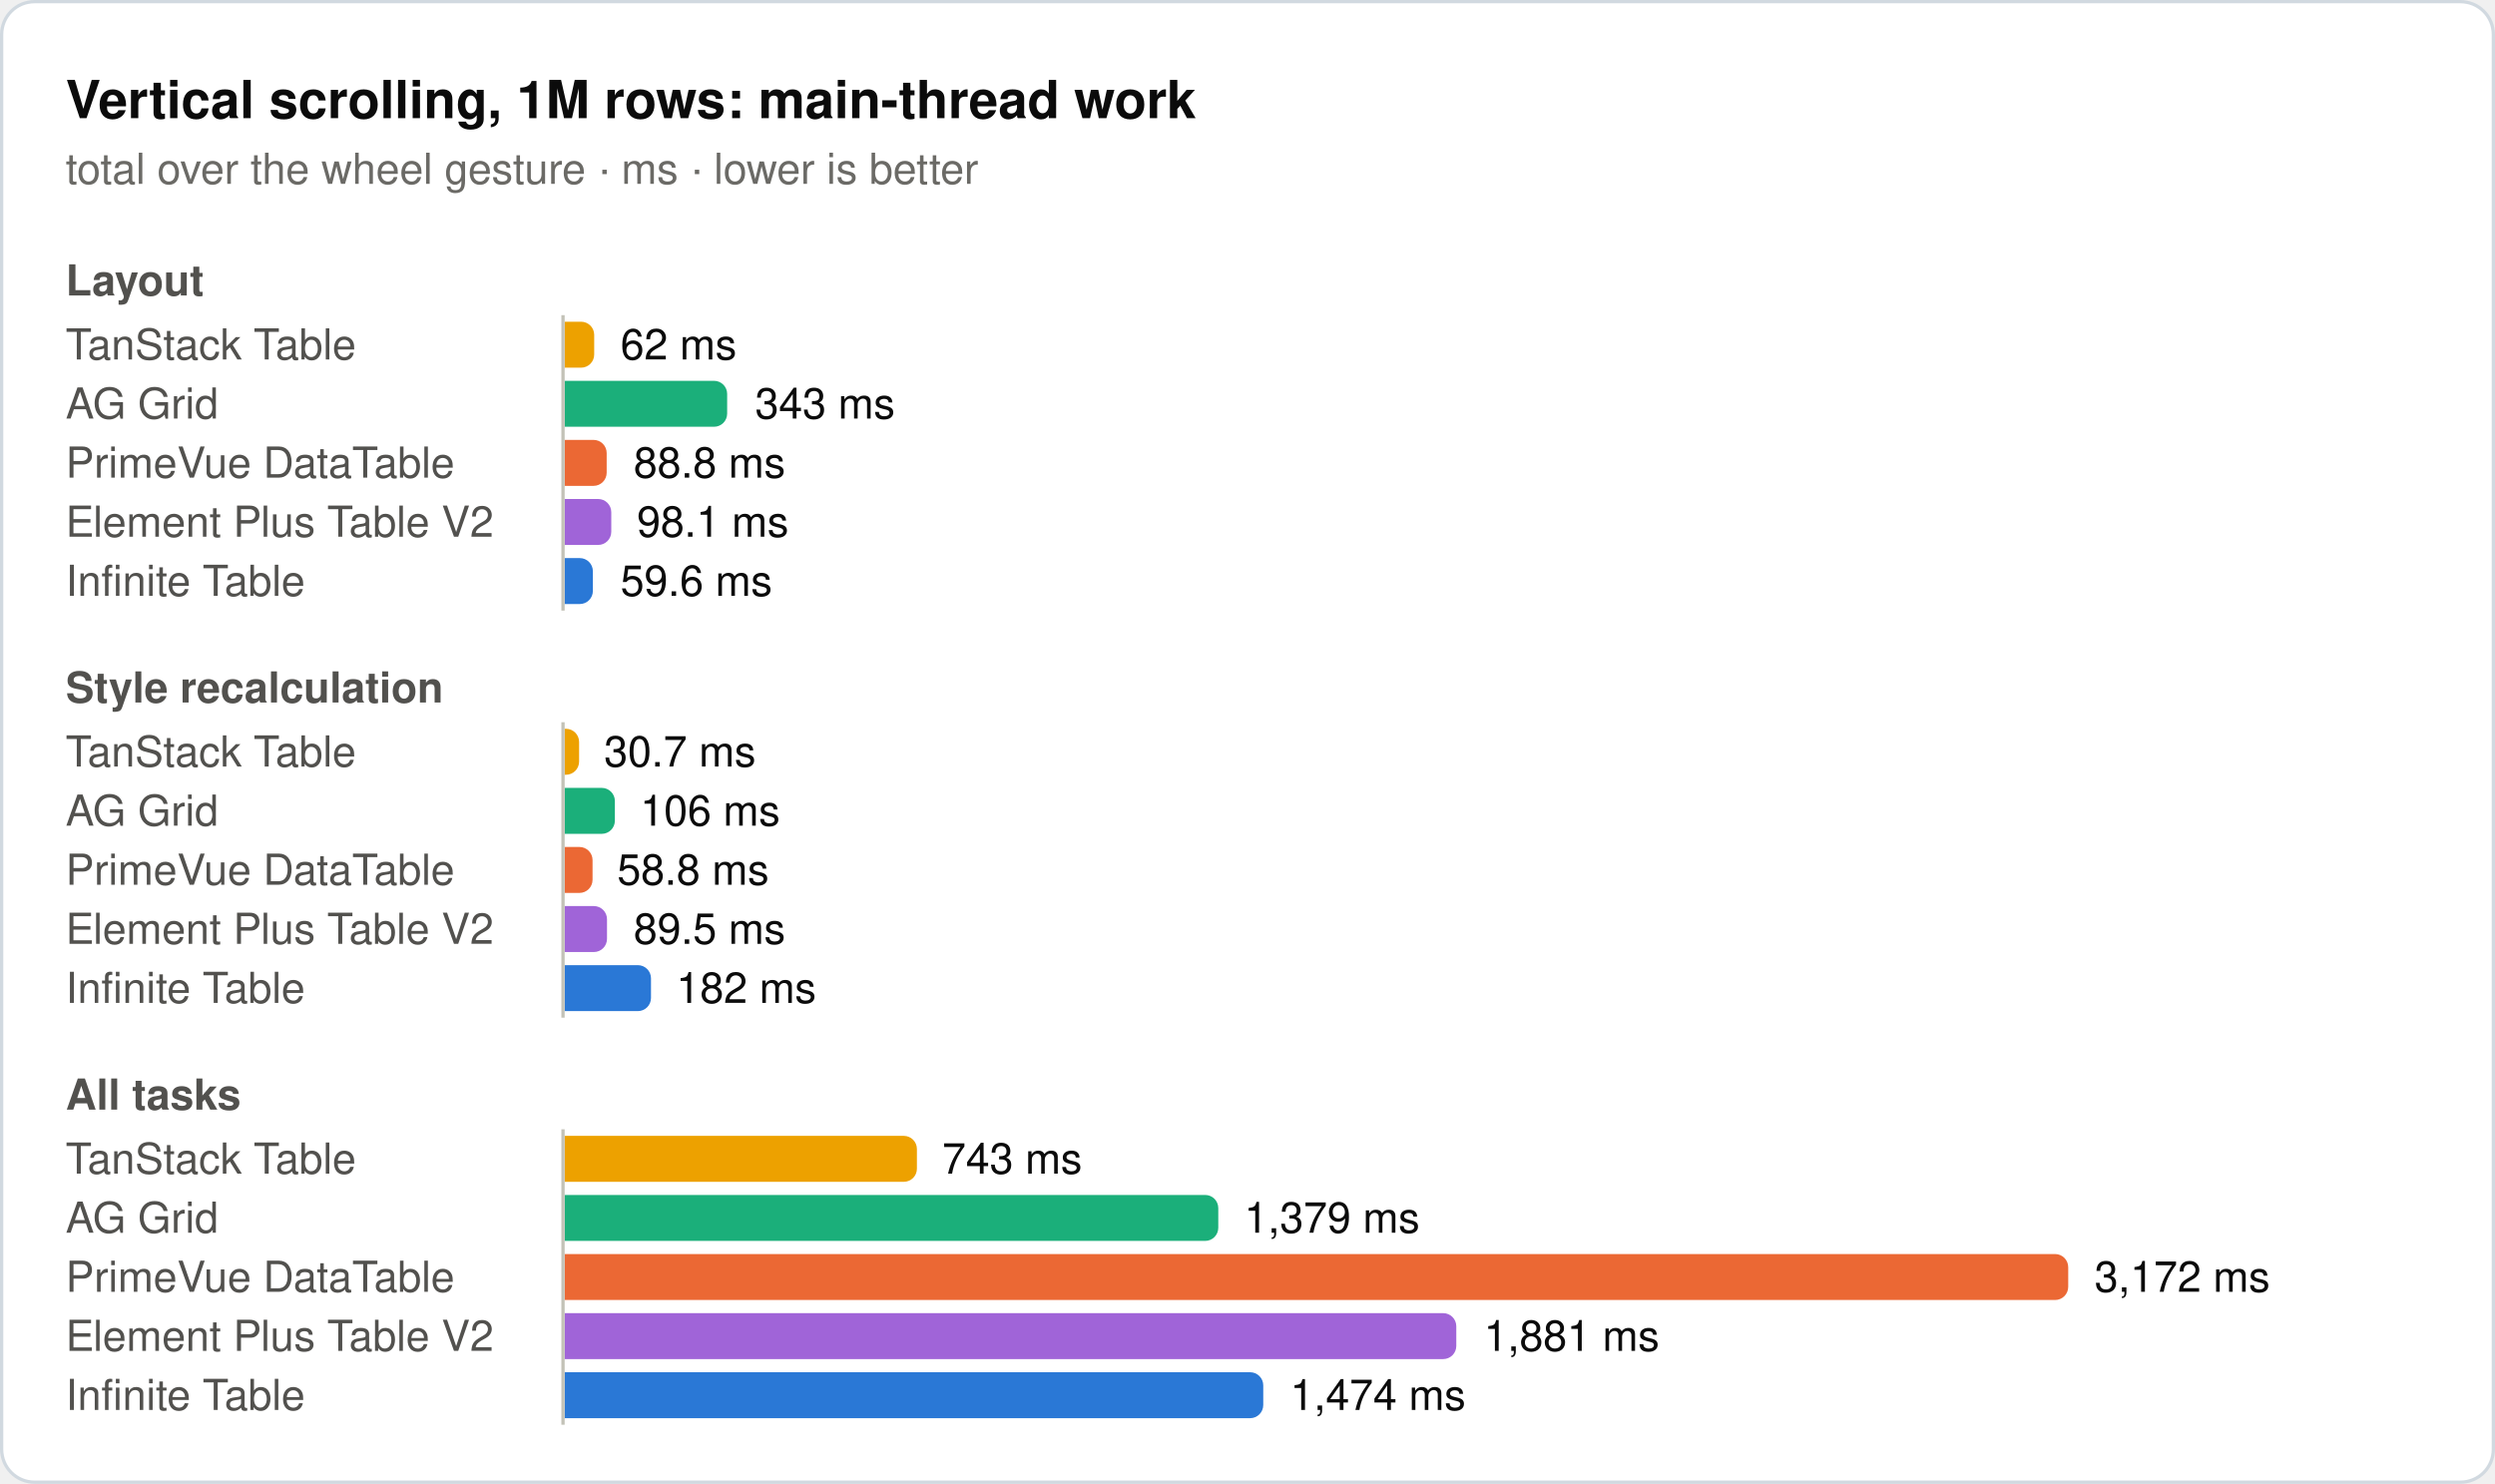
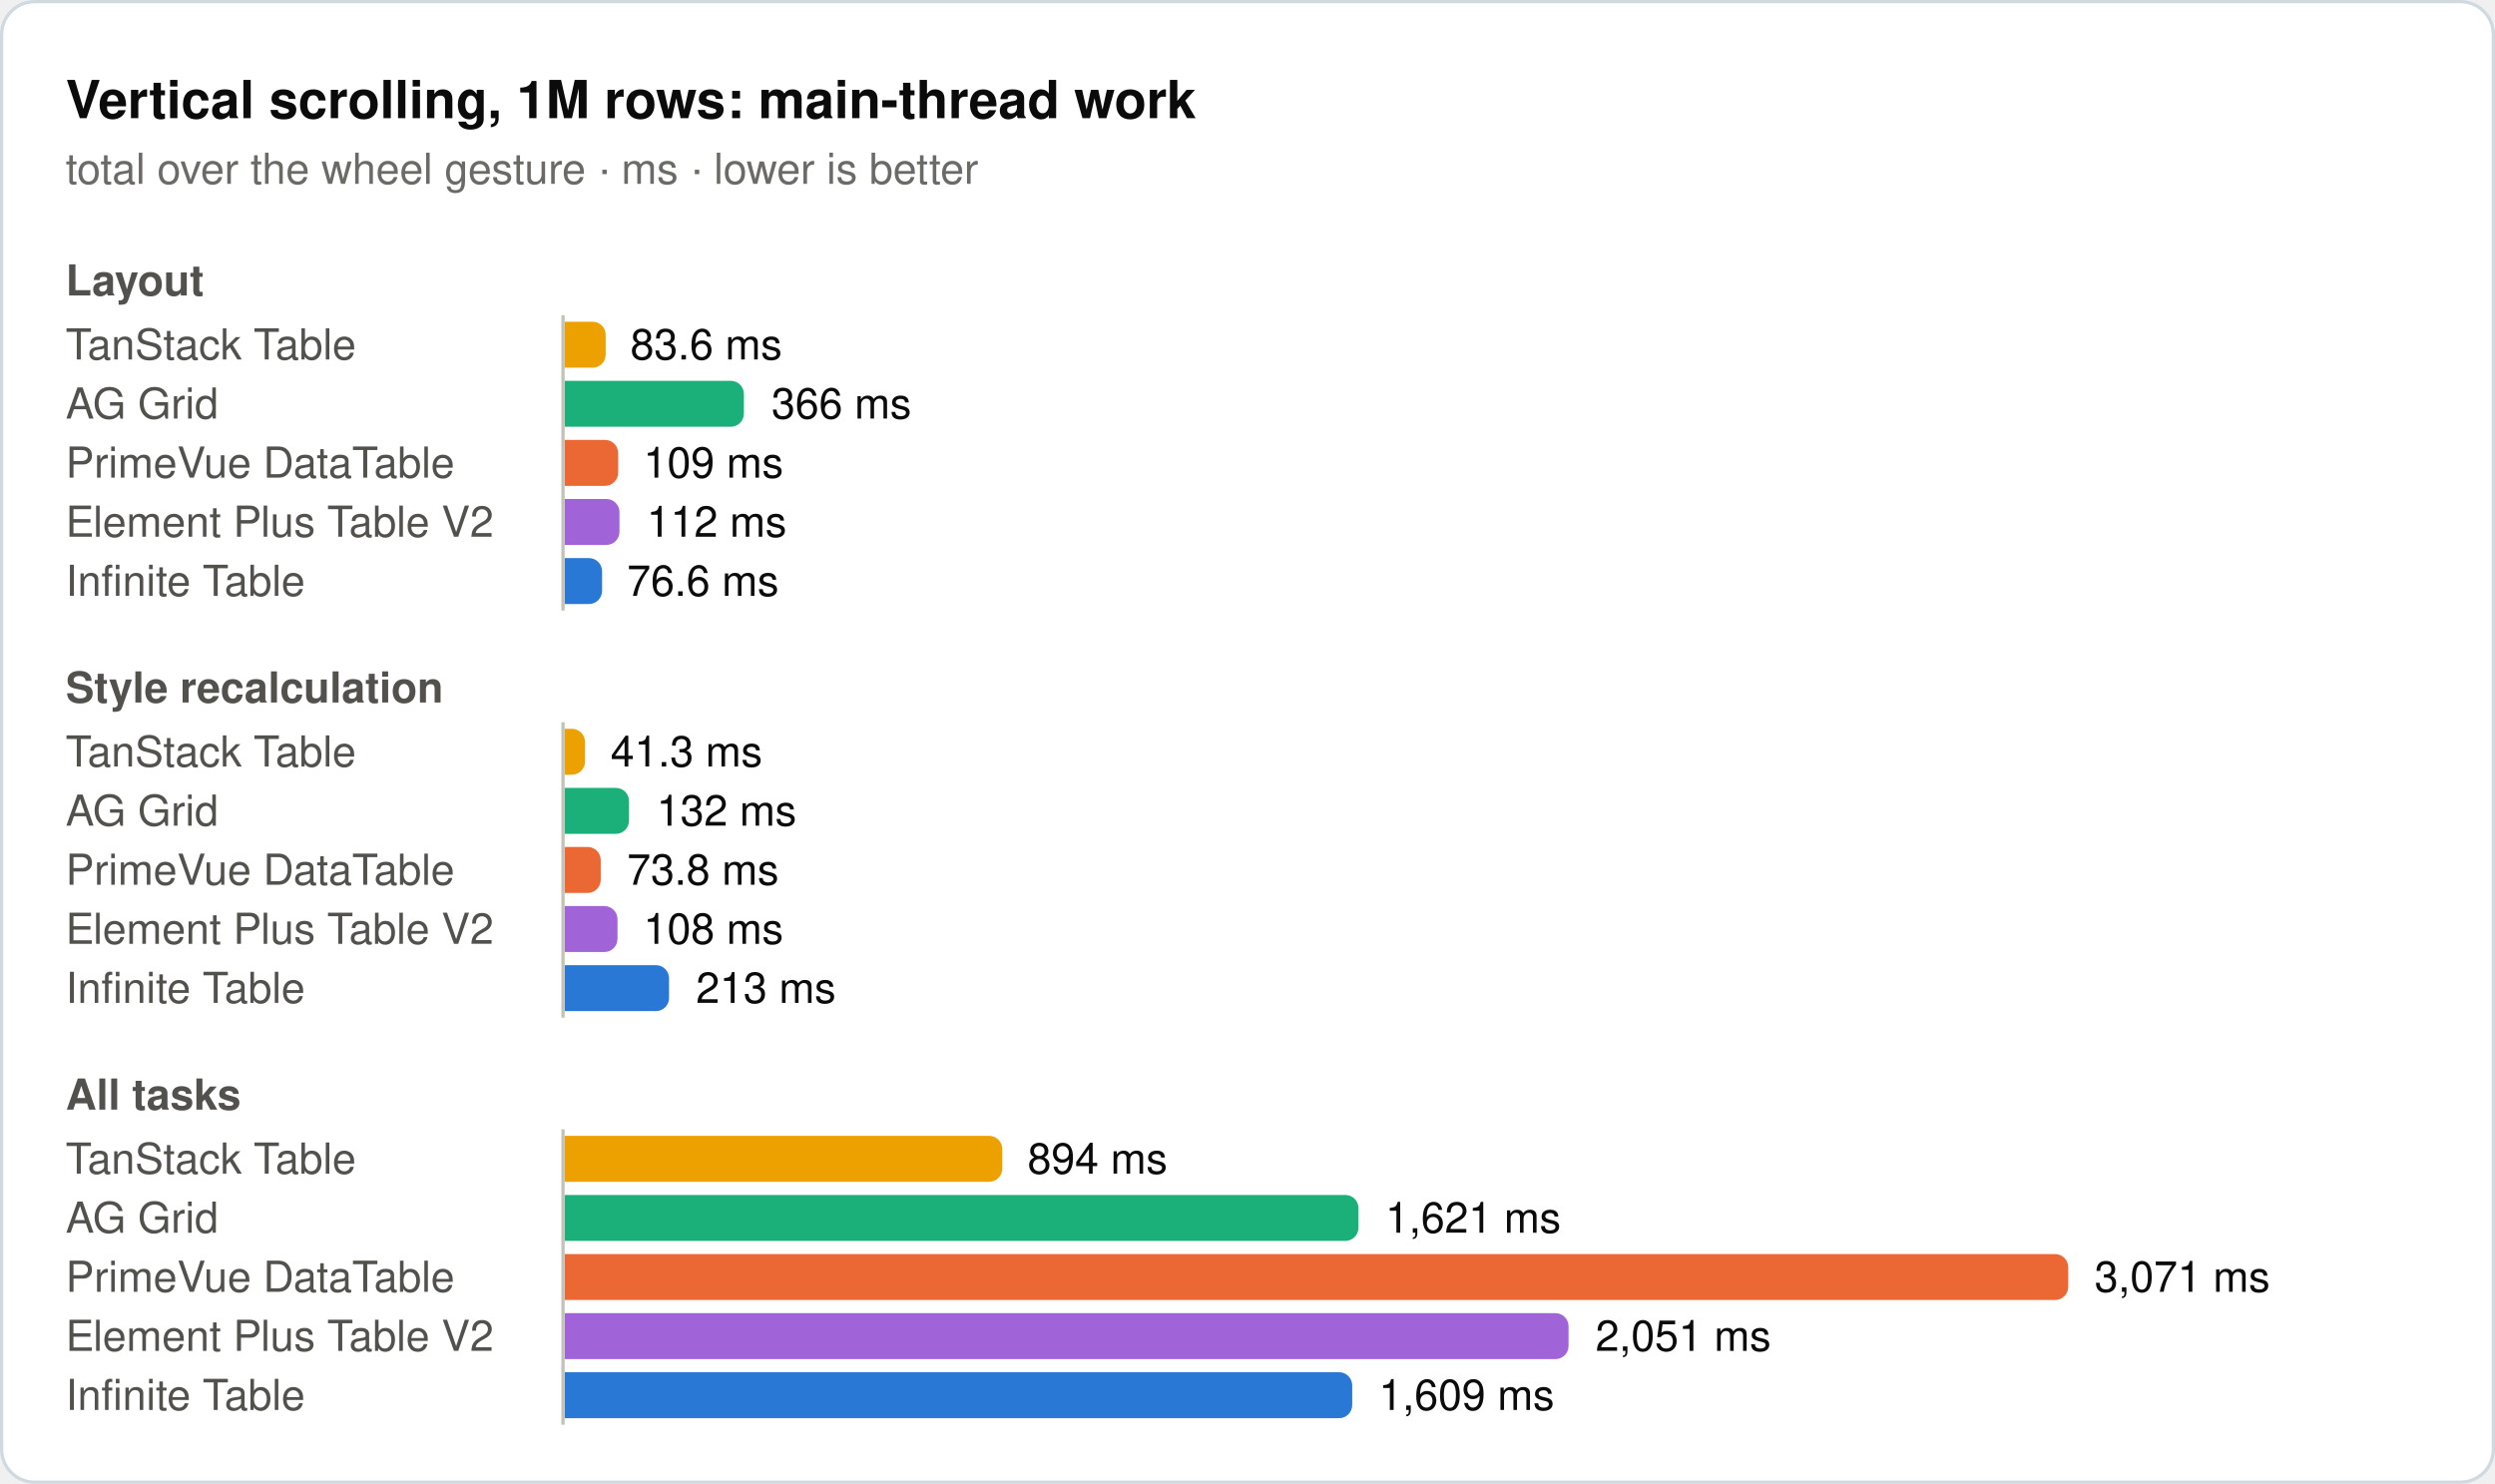
<svg xmlns="http://www.w3.org/2000/svg" width="760" height="452" viewBox="0 0 760 452" role="img">
  <rect x="0.5" y="0.5" width="759" height="451" rx="10" fill="#ffffff" stroke="#d1d9e0" />
  <text x="20" y="36" font-family="system-ui, -apple-system, 'Segoe UI', Helvetica, Arial, sans-serif" font-size="16" font-weight="600" fill="#0b0b0b">Vertical scrolling, 1M rows: main-thread work</text>
  <text x="20" y="56" font-family="system-ui, -apple-system, 'Segoe UI', Helvetica, Arial, sans-serif" font-size="13" fill="#6b6a66">total over the wheel gesture · ms · lower is better</text>
  <text x="20" y="90" font-family="system-ui, -apple-system, 'Segoe UI', Helvetica, Arial, sans-serif" font-size="13" font-weight="600" fill="#52514e">Layout</text>
  <text x="20" y="109.5" font-family="system-ui, -apple-system, 'Segoe UI', Helvetica, Arial, sans-serif" font-size="13" fill="#52514e">TanStack Table</text>
-   <path d="M172,98H177a4,4 0 0 1 4,4V108a4,4 0 0 1 -4,4H172Z" fill="#eda100" />
-   <text x="189" y="109.5" font-family="system-ui, -apple-system, 'Segoe UI', Helvetica, Arial, sans-serif" font-size="13" fill="#0b0b0b">62 ms</text>
+   <path d="M172,98H180.5a4,4 0 0 1 4,4V108a4,4 0 0 1 -4,4H172Z" fill="#eda100" />
+   <text x="192" y="109.5" font-family="system-ui, -apple-system, 'Segoe UI', Helvetica, Arial, sans-serif" font-size="13" fill="#0b0b0b">83.6 ms</text>
  <text x="20" y="127.5" font-family="system-ui, -apple-system, 'Segoe UI', Helvetica, Arial, sans-serif" font-size="13" fill="#52514e">AG Grid</text>
-   <path d="M172,116H217.5a4,4 0 0 1 4,4V126a4,4 0 0 1 -4,4H172Z" fill="#1baf7a" />
-   <text x="230" y="127.5" font-family="system-ui, -apple-system, 'Segoe UI', Helvetica, Arial, sans-serif" font-size="13" fill="#0b0b0b">343 ms</text>
+   <path d="M172,116H222.6a4,4 0 0 1 4,4V126a4,4 0 0 1 -4,4H172Z" fill="#1baf7a" />
+   <text x="235" y="127.5" font-family="system-ui, -apple-system, 'Segoe UI', Helvetica, Arial, sans-serif" font-size="13" fill="#0b0b0b">366 ms</text>
  <text x="20" y="145.5" font-family="system-ui, -apple-system, 'Segoe UI', Helvetica, Arial, sans-serif" font-size="13" fill="#52514e">PrimeVue DataTable</text>
-   <path d="M172,134H180.8a4,4 0 0 1 4,4V144a4,4 0 0 1 -4,4H172Z" fill="#eb6834" />
-   <text x="193" y="145.5" font-family="system-ui, -apple-system, 'Segoe UI', Helvetica, Arial, sans-serif" font-size="13" fill="#0b0b0b">88.8 ms</text>
+   <path d="M172,134H184.3a4,4 0 0 1 4,4V144a4,4 0 0 1 -4,4H172Z" fill="#eb6834" />
+   <text x="196" y="145.5" font-family="system-ui, -apple-system, 'Segoe UI', Helvetica, Arial, sans-serif" font-size="13" fill="#0b0b0b">109 ms</text>
  <text x="20" y="163.5" font-family="system-ui, -apple-system, 'Segoe UI', Helvetica, Arial, sans-serif" font-size="13" fill="#52514e">Element Plus Table V2</text>
-   <path d="M172,152H182.2a4,4 0 0 1 4,4V162a4,4 0 0 1 -4,4H172Z" fill="#a064d8" />
-   <text x="194" y="163.5" font-family="system-ui, -apple-system, 'Segoe UI', Helvetica, Arial, sans-serif" font-size="13" fill="#0b0b0b">98.1 ms</text>
+   <path d="M172,152H184.7a4,4 0 0 1 4,4V162a4,4 0 0 1 -4,4H172Z" fill="#a064d8" />
+   <text x="197" y="163.5" font-family="system-ui, -apple-system, 'Segoe UI', Helvetica, Arial, sans-serif" font-size="13" fill="#0b0b0b">112 ms</text>
  <text x="20" y="181.5" font-family="system-ui, -apple-system, 'Segoe UI', Helvetica, Arial, sans-serif" font-size="13" fill="#52514e">Infinite Table</text>
-   <path d="M172,170H176.6a4,4 0 0 1 4,4V180a4,4 0 0 1 -4,4H172Z" fill="#2a78d6" />
-   <text x="189" y="181.5" font-family="system-ui, -apple-system, 'Segoe UI', Helvetica, Arial, sans-serif" font-size="13" fill="#0b0b0b">59.6 ms</text>
+   <path d="M172,170H179.4a4,4 0 0 1 4,4V180a4,4 0 0 1 -4,4H172Z" fill="#2a78d6" />
+   <text x="191" y="181.5" font-family="system-ui, -apple-system, 'Segoe UI', Helvetica, Arial, sans-serif" font-size="13" fill="#0b0b0b">76.6 ms</text>
  <line x1="171.5" y1="96" x2="171.5" y2="186" stroke="#c3c2b7" stroke-width="1" />
  <text x="20" y="214" font-family="system-ui, -apple-system, 'Segoe UI', Helvetica, Arial, sans-serif" font-size="13" font-weight="600" fill="#52514e">Style recalculation</text>
  <text x="20" y="233.5" font-family="system-ui, -apple-system, 'Segoe UI', Helvetica, Arial, sans-serif" font-size="13" fill="#52514e">TanStack Table</text>
-   <path d="M172,222H172.4a4,4 0 0 1 4,4V232a4,4 0 0 1 -4,4H172Z" fill="#eda100" />
-   <text x="184" y="233.5" font-family="system-ui, -apple-system, 'Segoe UI', Helvetica, Arial, sans-serif" font-size="13" fill="#0b0b0b">30.7 ms</text>
+   <path d="M172,222H174.2a4,4 0 0 1 4,4V232a4,4 0 0 1 -4,4H172Z" fill="#eda100" />
+   <text x="186" y="233.5" font-family="system-ui, -apple-system, 'Segoe UI', Helvetica, Arial, sans-serif" font-size="13" fill="#0b0b0b">41.3 ms</text>
  <text x="20" y="251.5" font-family="system-ui, -apple-system, 'Segoe UI', Helvetica, Arial, sans-serif" font-size="13" fill="#52514e">AG Grid</text>
-   <path d="M172,240H183.3a4,4 0 0 1 4,4V250a4,4 0 0 1 -4,4H172Z" fill="#1baf7a" />
-   <text x="195" y="251.5" font-family="system-ui, -apple-system, 'Segoe UI', Helvetica, Arial, sans-serif" font-size="13" fill="#0b0b0b">106 ms</text>
+   <path d="M172,240H187.6a4,4 0 0 1 4,4V250a4,4 0 0 1 -4,4H172Z" fill="#1baf7a" />
+   <text x="200" y="251.5" font-family="system-ui, -apple-system, 'Segoe UI', Helvetica, Arial, sans-serif" font-size="13" fill="#0b0b0b">132 ms</text>
  <text x="20" y="269.5" font-family="system-ui, -apple-system, 'Segoe UI', Helvetica, Arial, sans-serif" font-size="13" fill="#52514e">PrimeVue DataTable</text>
-   <path d="M172,258H176.5a4,4 0 0 1 4,4V268a4,4 0 0 1 -4,4H172Z" fill="#eb6834" />
-   <text x="188" y="269.5" font-family="system-ui, -apple-system, 'Segoe UI', Helvetica, Arial, sans-serif" font-size="13" fill="#0b0b0b">58.8 ms</text>
+   <path d="M172,258H179a4,4 0 0 1 4,4V268a4,4 0 0 1 -4,4H172Z" fill="#eb6834" />
+   <text x="191" y="269.5" font-family="system-ui, -apple-system, 'Segoe UI', Helvetica, Arial, sans-serif" font-size="13" fill="#0b0b0b">73.8 ms</text>
  <text x="20" y="287.5" font-family="system-ui, -apple-system, 'Segoe UI', Helvetica, Arial, sans-serif" font-size="13" fill="#52514e">Element Plus Table V2</text>
-   <path d="M172,276H180.9a4,4 0 0 1 4,4V286a4,4 0 0 1 -4,4H172Z" fill="#a064d8" />
-   <text x="193" y="287.5" font-family="system-ui, -apple-system, 'Segoe UI', Helvetica, Arial, sans-serif" font-size="13" fill="#0b0b0b">89.5 ms</text>
+   <path d="M172,276H184.1a4,4 0 0 1 4,4V286a4,4 0 0 1 -4,4H172Z" fill="#a064d8" />
+   <text x="196" y="287.5" font-family="system-ui, -apple-system, 'Segoe UI', Helvetica, Arial, sans-serif" font-size="13" fill="#0b0b0b">108 ms</text>
  <text x="20" y="305.5" font-family="system-ui, -apple-system, 'Segoe UI', Helvetica, Arial, sans-serif" font-size="13" fill="#52514e">Infinite Table</text>
-   <path d="M172,294H194.3a4,4 0 0 1 4,4V304a4,4 0 0 1 -4,4H172Z" fill="#2a78d6" />
-   <text x="206" y="305.5" font-family="system-ui, -apple-system, 'Segoe UI', Helvetica, Arial, sans-serif" font-size="13" fill="#0b0b0b">182 ms</text>
+   <path d="M172,294H199.8a4,4 0 0 1 4,4V304a4,4 0 0 1 -4,4H172Z" fill="#2a78d6" />
+   <text x="212" y="305.5" font-family="system-ui, -apple-system, 'Segoe UI', Helvetica, Arial, sans-serif" font-size="13" fill="#0b0b0b">213 ms</text>
  <line x1="171.5" y1="220" x2="171.5" y2="310" stroke="#c3c2b7" stroke-width="1" />
  <text x="20" y="338" font-family="system-ui, -apple-system, 'Segoe UI', Helvetica, Arial, sans-serif" font-size="13" font-weight="600" fill="#52514e">All tasks</text>
  <text x="20" y="357.5" font-family="system-ui, -apple-system, 'Segoe UI', Helvetica, Arial, sans-serif" font-size="13" fill="#52514e">TanStack Table</text>
-   <path d="M172,346H275.3a4,4 0 0 1 4,4V356a4,4 0 0 1 -4,4H172Z" fill="#eda100" />
-   <text x="287" y="357.5" font-family="system-ui, -apple-system, 'Segoe UI', Helvetica, Arial, sans-serif" font-size="13" fill="#0b0b0b">743 ms</text>
+   <path d="M172,346H301.3a4,4 0 0 1 4,4V356a4,4 0 0 1 -4,4H172Z" fill="#eda100" />
+   <text x="313" y="357.5" font-family="system-ui, -apple-system, 'Segoe UI', Helvetica, Arial, sans-serif" font-size="13" fill="#0b0b0b">894 ms</text>
  <text x="20" y="375.5" font-family="system-ui, -apple-system, 'Segoe UI', Helvetica, Arial, sans-serif" font-size="13" fill="#52514e">AG Grid</text>
-   <path d="M172,364H367.1a4,4 0 0 1 4,4V374a4,4 0 0 1 -4,4H172Z" fill="#1baf7a" />
-   <text x="379" y="375.5" font-family="system-ui, -apple-system, 'Segoe UI', Helvetica, Arial, sans-serif" font-size="13" fill="#0b0b0b">1,379 ms</text>
+   <path d="M172,364H409.8a4,4 0 0 1 4,4V374a4,4 0 0 1 -4,4H172Z" fill="#1baf7a" />
+   <text x="422" y="375.5" font-family="system-ui, -apple-system, 'Segoe UI', Helvetica, Arial, sans-serif" font-size="13" fill="#0b0b0b">1,621 ms</text>
  <text x="20" y="393.5" font-family="system-ui, -apple-system, 'Segoe UI', Helvetica, Arial, sans-serif" font-size="13" fill="#52514e">PrimeVue DataTable</text>
  <path d="M172,382H626a4,4 0 0 1 4,4V392a4,4 0 0 1 -4,4H172Z" fill="#eb6834" />
-   <text x="638" y="393.5" font-family="system-ui, -apple-system, 'Segoe UI', Helvetica, Arial, sans-serif" font-size="13" fill="#0b0b0b">3,172 ms</text>
+   <text x="638" y="393.5" font-family="system-ui, -apple-system, 'Segoe UI', Helvetica, Arial, sans-serif" font-size="13" fill="#0b0b0b">3,071 ms</text>
  <text x="20" y="411.5" font-family="system-ui, -apple-system, 'Segoe UI', Helvetica, Arial, sans-serif" font-size="13" fill="#52514e">Element Plus Table V2</text>
-   <path d="M172,400H439.6a4,4 0 0 1 4,4V410a4,4 0 0 1 -4,4H172Z" fill="#a064d8" />
-   <text x="452" y="411.5" font-family="system-ui, -apple-system, 'Segoe UI', Helvetica, Arial, sans-serif" font-size="13" fill="#0b0b0b">1,881 ms</text>
+   <path d="M172,400H473.8a4,4 0 0 1 4,4V410a4,4 0 0 1 -4,4H172Z" fill="#a064d8" />
+   <text x="486" y="411.5" font-family="system-ui, -apple-system, 'Segoe UI', Helvetica, Arial, sans-serif" font-size="13" fill="#0b0b0b">2,051 ms</text>
  <text x="20" y="429.5" font-family="system-ui, -apple-system, 'Segoe UI', Helvetica, Arial, sans-serif" font-size="13" fill="#52514e">Infinite Table</text>
-   <path d="M172,418H380.8a4,4 0 0 1 4,4V428a4,4 0 0 1 -4,4H172Z" fill="#2a78d6" />
-   <text x="393" y="429.5" font-family="system-ui, -apple-system, 'Segoe UI', Helvetica, Arial, sans-serif" font-size="13" fill="#0b0b0b">1,474 ms</text>
+   <path d="M172,418H407.9a4,4 0 0 1 4,4V428a4,4 0 0 1 -4,4H172Z" fill="#2a78d6" />
+   <text x="420" y="429.5" font-family="system-ui, -apple-system, 'Segoe UI', Helvetica, Arial, sans-serif" font-size="13" fill="#0b0b0b">1,609 ms</text>
  <line x1="171.5" y1="344" x2="171.5" y2="434" stroke="#c3c2b7" stroke-width="1" />
</svg>
